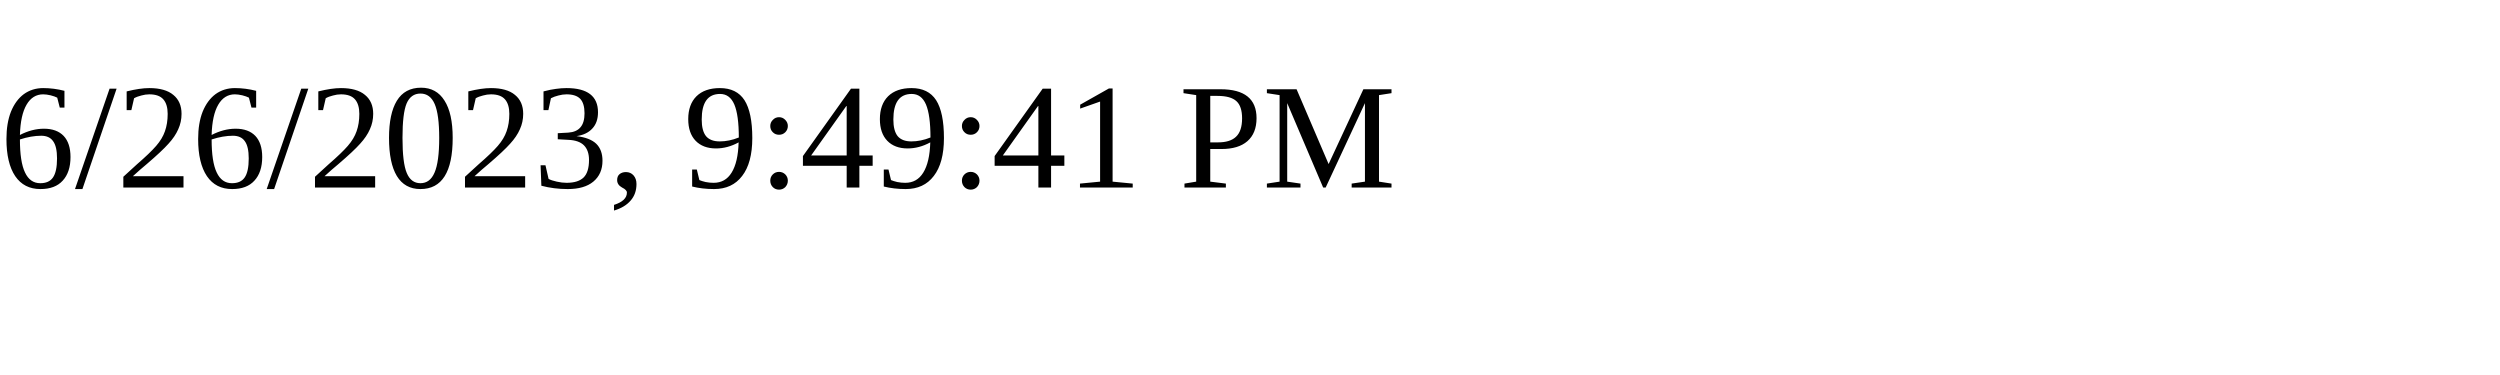
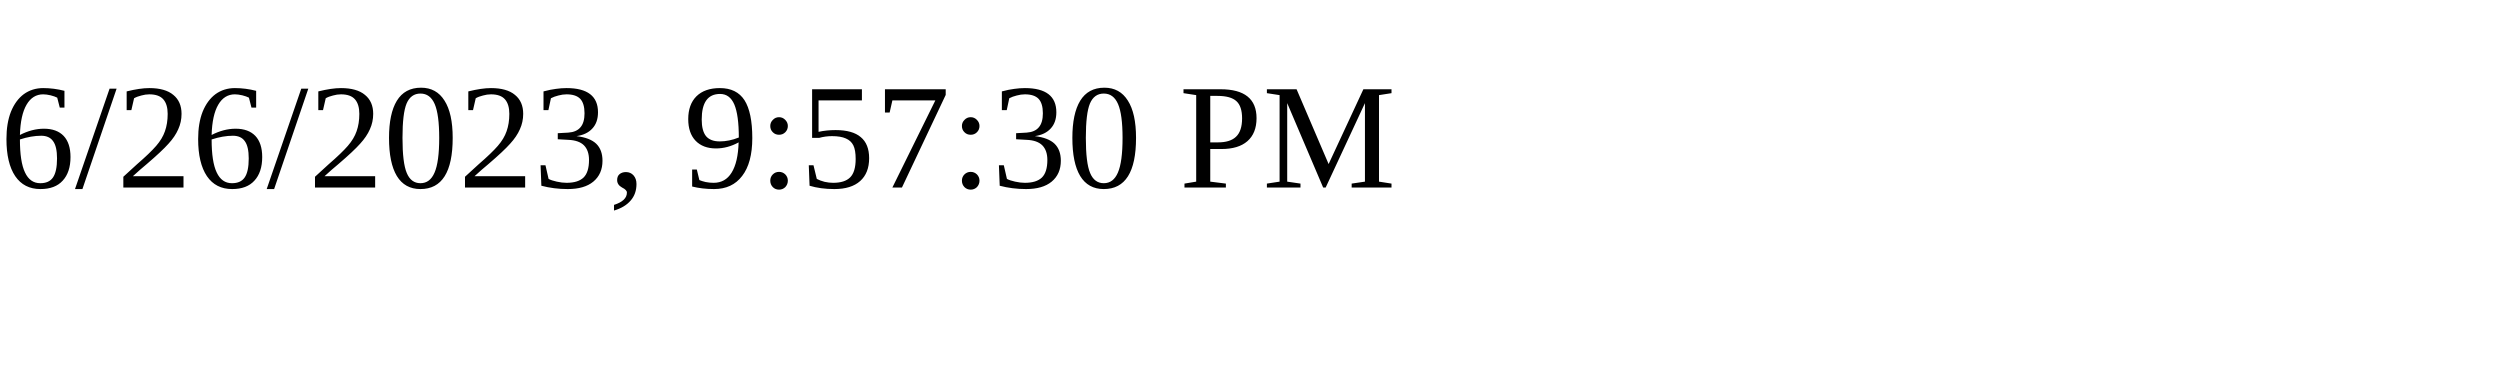
<svg xmlns="http://www.w3.org/2000/svg" height="30" width="200">
-   <text x="0" y="15">6/26/2023, 9:49:41 PM</text>
+   <text x="0" y="15">6/26/2023, 9:57:30 PM</text>
</svg>
